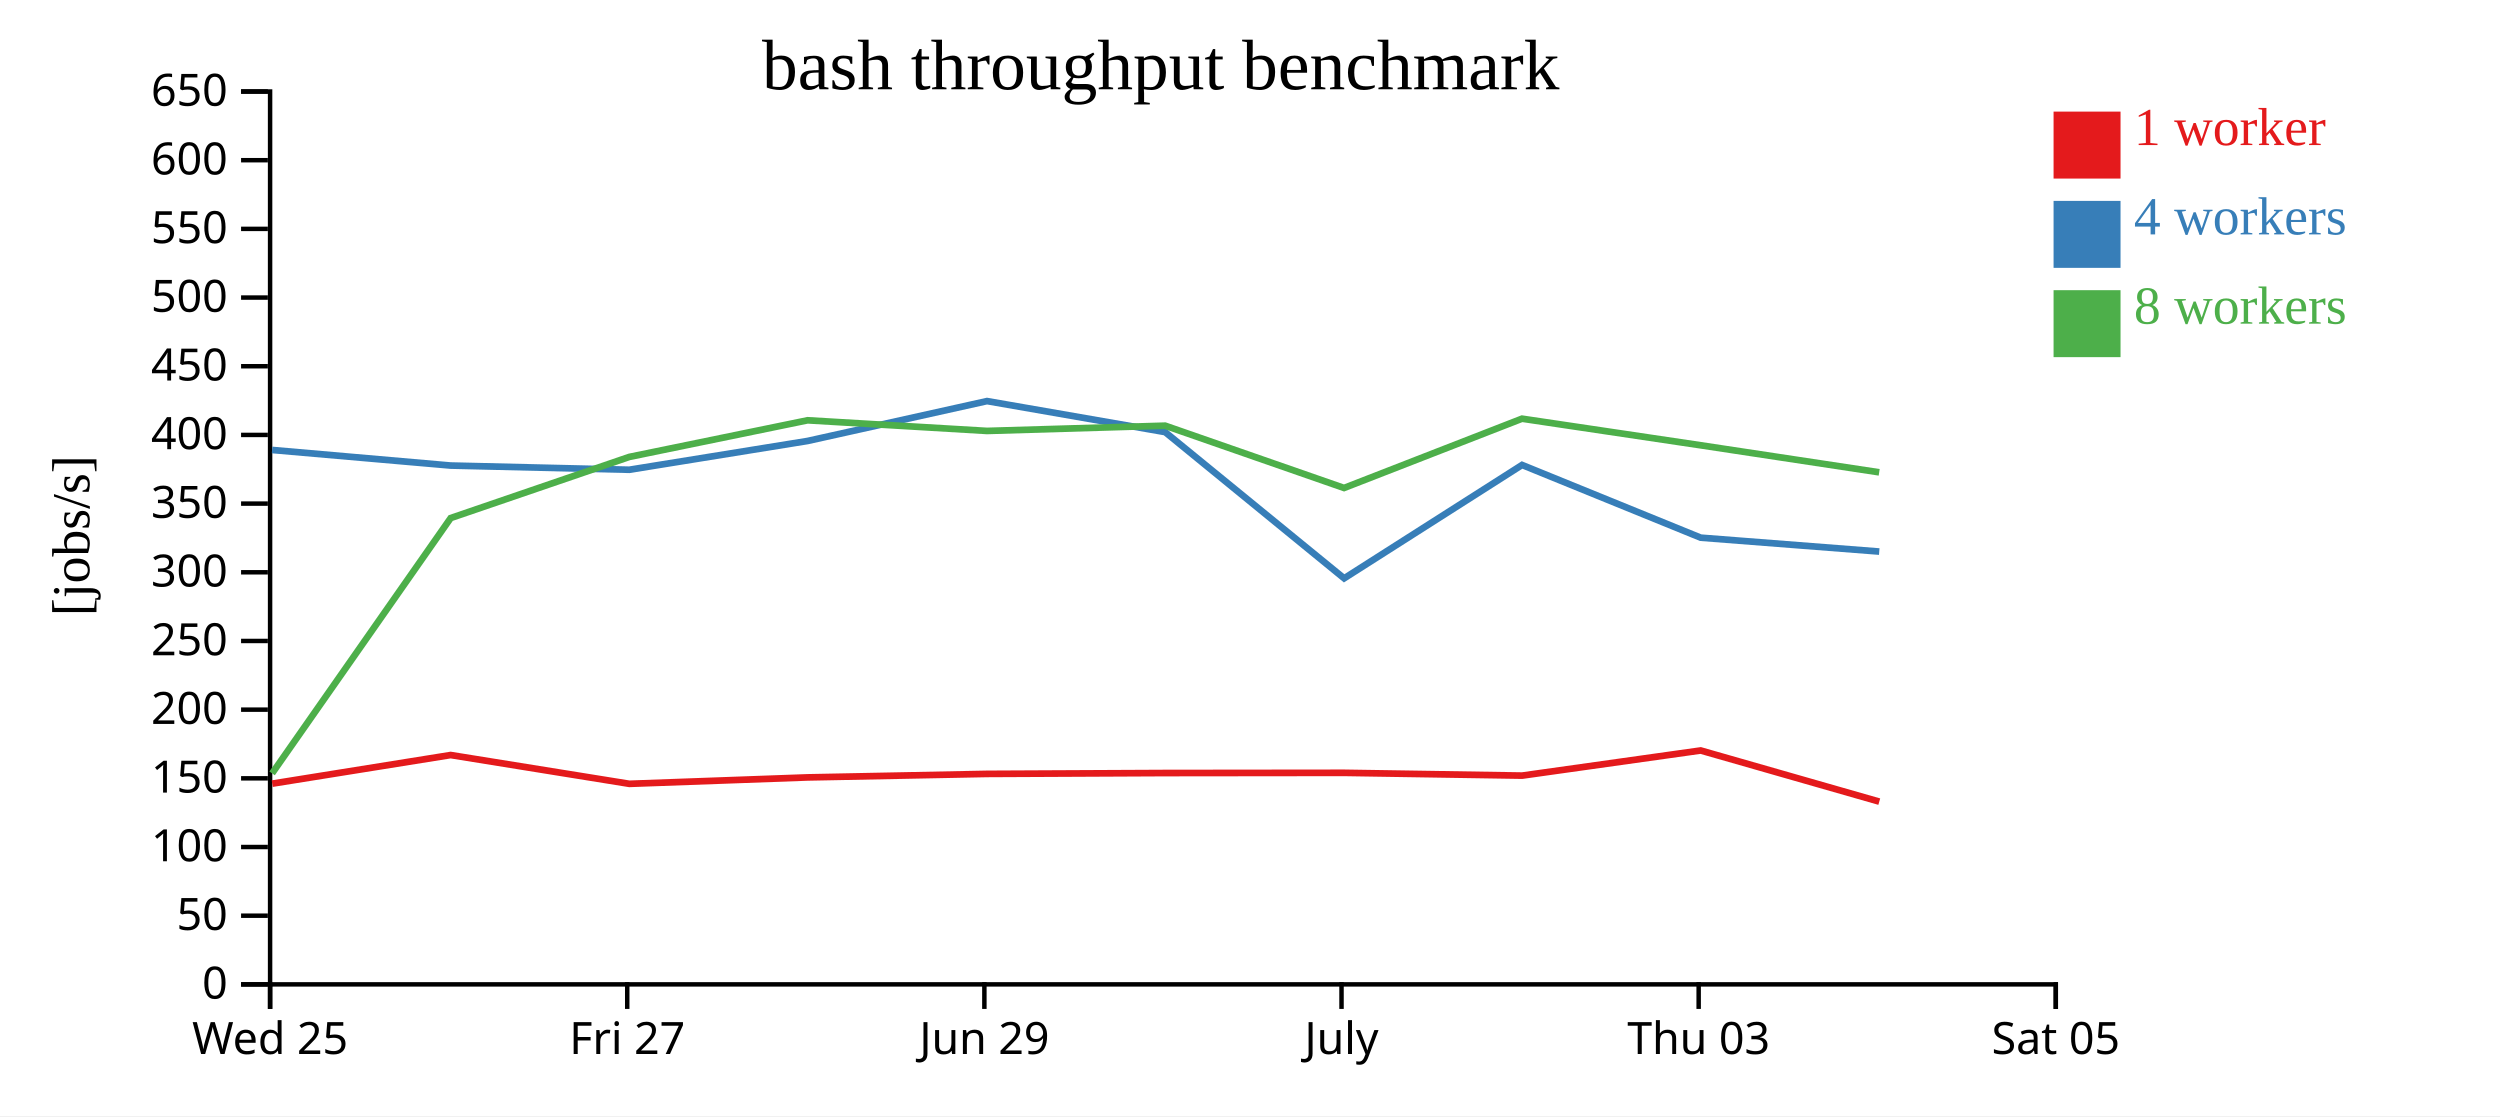
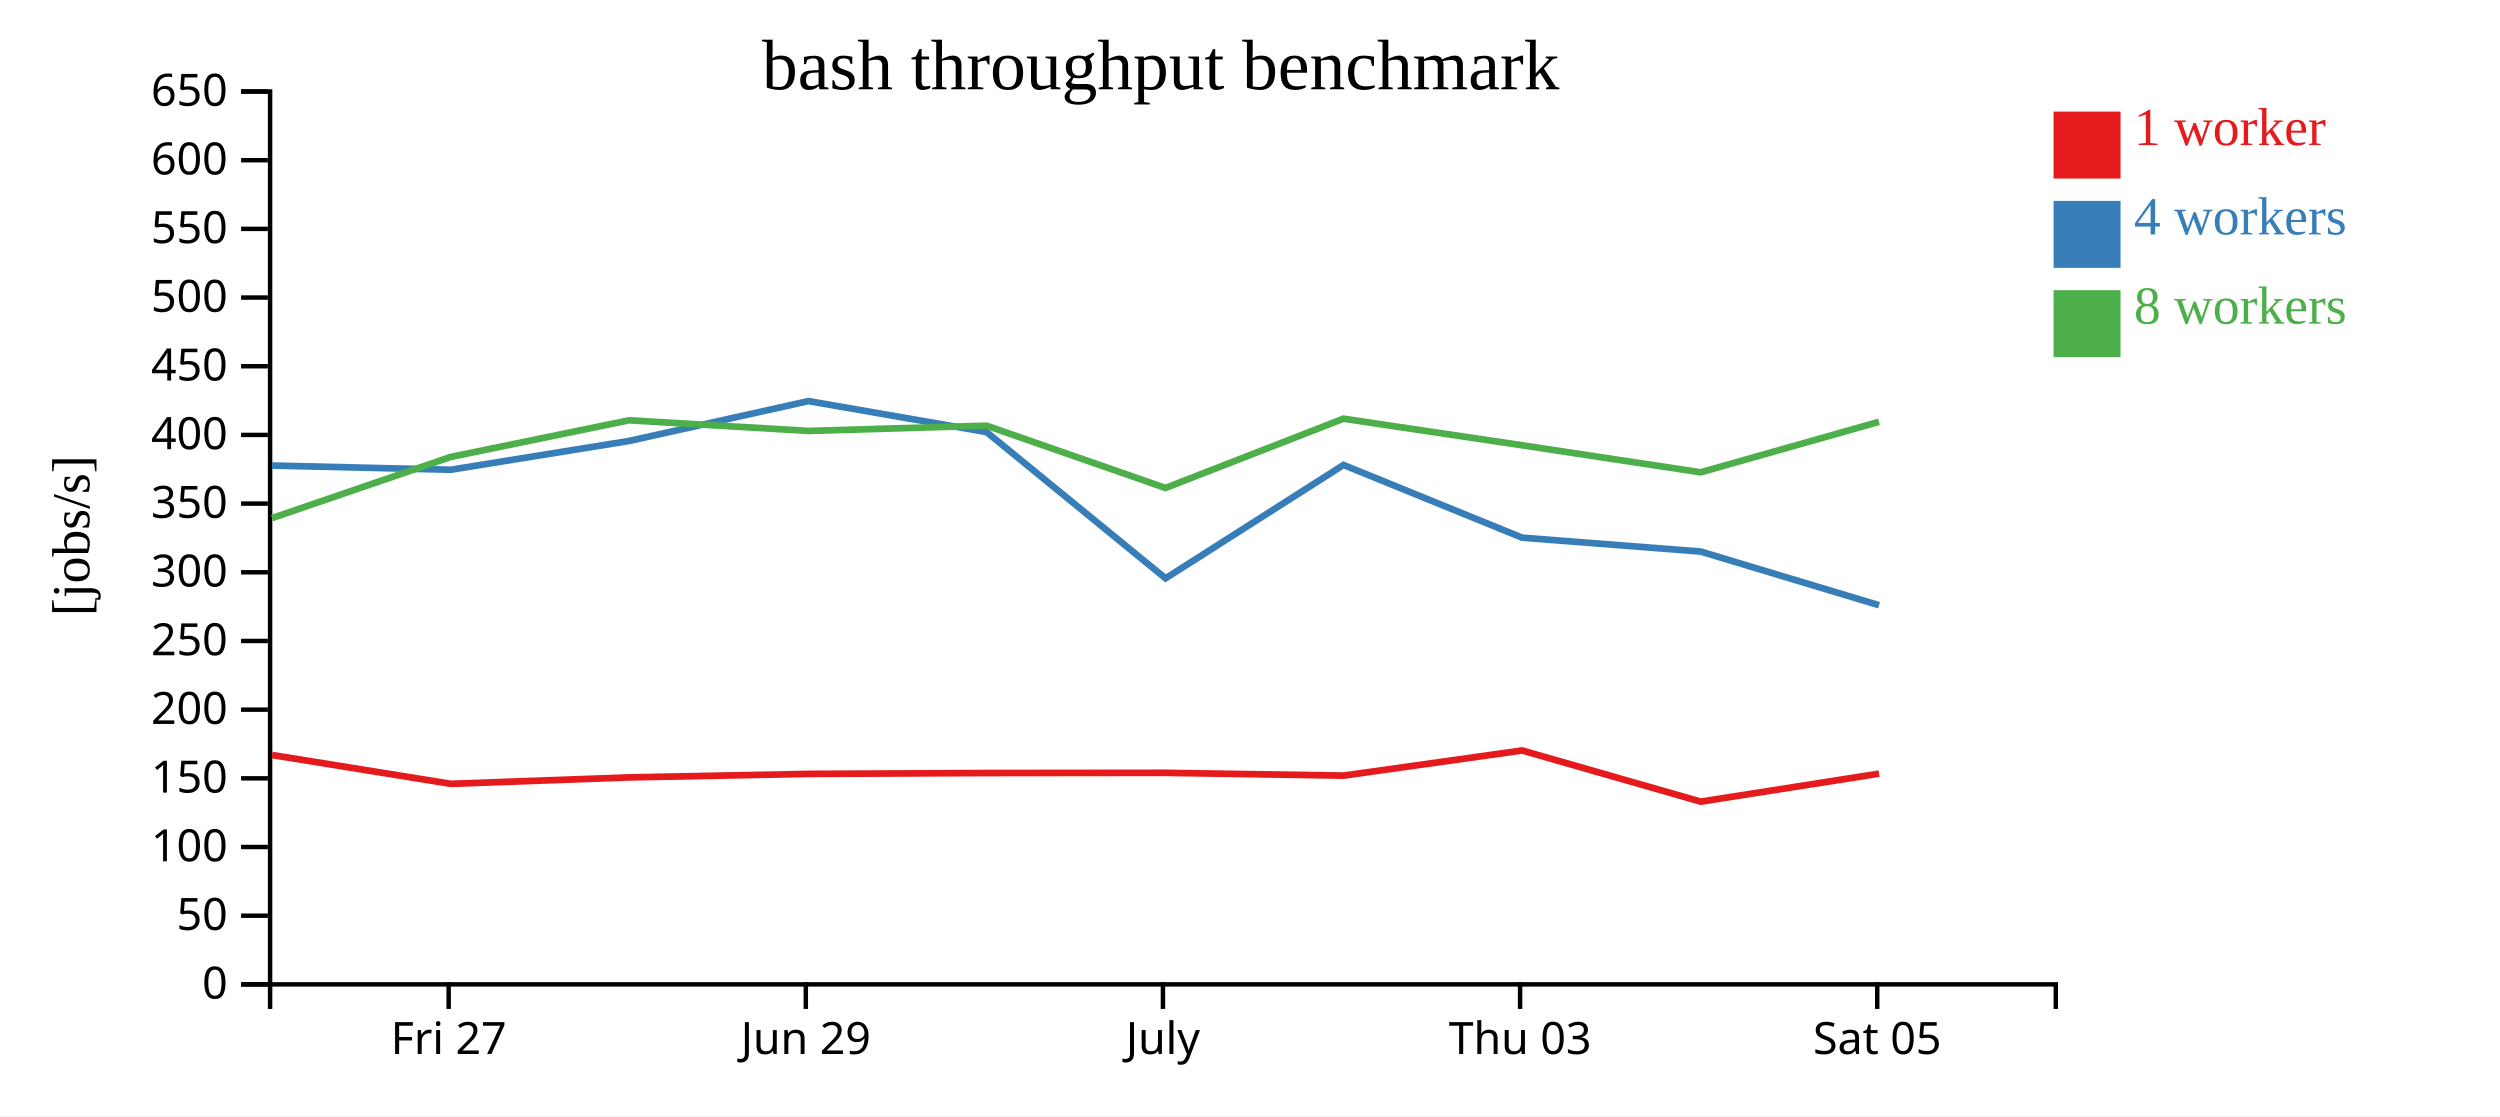
<svg xmlns="http://www.w3.org/2000/svg" width="560" height="250">
  <rect width="100%" height="100%" fill="white" />
  <g transform="translate(60,20)">
    <g transform="translate(0,200)" fill="none" font-size="10" font-family="sans-serif" text-anchor="middle">
      <path class="domain" stroke="currentColor" d="M0.5,6V0.5H400.5V6" />
-       <g class="tick" opacity="1" transform="translate(0.5,0)">
-         <line stroke="currentColor" y2="6" />
-         <text fill="currentColor" y="9" dy="0.71em">Wed 25</text>
-       </g>
-       <g class="tick" opacity="1" transform="translate(80.5,0)">
+       <g class="tick" opacity="1" transform="translate(40.5,0)">
        <line stroke="currentColor" y2="6" />
        <text fill="currentColor" y="9" dy="0.71em">Fri 27</text>
      </g>
-       <g class="tick" opacity="1" transform="translate(160.5,0)">
+       <g class="tick" opacity="1" transform="translate(120.5,0)">
        <line stroke="currentColor" y2="6" />
        <text fill="currentColor" y="9" dy="0.71em">Jun 29</text>
      </g>
-       <g class="tick" opacity="1" transform="translate(240.5,0)">
+       <g class="tick" opacity="1" transform="translate(200.5,0)">
        <line stroke="currentColor" y2="6" />
        <text fill="currentColor" y="9" dy="0.71em">July</text>
      </g>
-       <g class="tick" opacity="1" transform="translate(320.5,0)">
+       <g class="tick" opacity="1" transform="translate(280.5,0)">
        <line stroke="currentColor" y2="6" />
        <text fill="currentColor" y="9" dy="0.71em">Thu 03</text>
      </g>
-       <g class="tick" opacity="1" transform="translate(400.5,0)">
+       <g class="tick" opacity="1" transform="translate(360.5,0)">
        <line stroke="currentColor" y2="6" />
        <text fill="currentColor" y="9" dy="0.71em">Sat 05</text>
      </g>
    </g>
    <g fill="none" font-size="10" font-family="sans-serif" text-anchor="end">
      <path class="domain" stroke="currentColor" d="M-6,200.5H0.5V0.5H-6" />
      <g class="tick" opacity="1" transform="translate(0,200.5)">
        <line stroke="currentColor" x2="-6" />
        <text fill="currentColor" x="-9" dy="0.32em">0</text>
      </g>
      <g class="tick" opacity="1" transform="translate(0,185.1154)">
        <line stroke="currentColor" x2="-6" />
        <text fill="currentColor" x="-9" dy="0.32em">50</text>
      </g>
      <g class="tick" opacity="1" transform="translate(0,169.7308)">
        <line stroke="currentColor" x2="-6" />
        <text fill="currentColor" x="-9" dy="0.32em">100</text>
      </g>
      <g class="tick" opacity="1" transform="translate(0,154.3462)">
        <line stroke="currentColor" x2="-6" />
        <text fill="currentColor" x="-9" dy="0.32em">150</text>
      </g>
      <g class="tick" opacity="1" transform="translate(0,138.9615)">
        <line stroke="currentColor" x2="-6" />
        <text fill="currentColor" x="-9" dy="0.32em">200</text>
      </g>
      <g class="tick" opacity="1" transform="translate(0,123.5769)">
        <line stroke="currentColor" x2="-6" />
        <text fill="currentColor" x="-9" dy="0.32em">250</text>
      </g>
      <g class="tick" opacity="1" transform="translate(0,108.1923)">
        <line stroke="currentColor" x2="-6" />
        <text fill="currentColor" x="-9" dy="0.32em">300</text>
      </g>
      <g class="tick" opacity="1" transform="translate(0,92.80769)">
        <line stroke="currentColor" x2="-6" />
        <text fill="currentColor" x="-9" dy="0.32em">350</text>
      </g>
      <g class="tick" opacity="1" transform="translate(0,77.42308)">
        <line stroke="currentColor" x2="-6" />
        <text fill="currentColor" x="-9" dy="0.32em">400</text>
      </g>
      <g class="tick" opacity="1" transform="translate(0,62.03846)">
        <line stroke="currentColor" x2="-6" />
        <text fill="currentColor" x="-9" dy="0.32em">450</text>
      </g>
      <g class="tick" opacity="1" transform="translate(0,46.65385)">
        <line stroke="currentColor" x2="-6" />
        <text fill="currentColor" x="-9" dy="0.32em">500</text>
      </g>
      <g class="tick" opacity="1" transform="translate(0,31.26923)">
        <line stroke="currentColor" x2="-6" />
        <text fill="currentColor" x="-9" dy="0.32em">550</text>
      </g>
      <g class="tick" opacity="1" transform="translate(0,15.88462)">
        <line stroke="currentColor" x2="-6" />
        <text fill="currentColor" x="-9" dy="0.32em">600</text>
      </g>
      <g class="tick" opacity="1" transform="translate(0,0.5)">
        <line stroke="currentColor" x2="-6" />
        <text fill="currentColor" x="-9" dy="0.32em">650</text>
      </g>
    </g>
    <text text-anchor="middle" style="font-size: 12px" transform="rotate(-90)" y="-40" x="-100">[jobs/s]</text>
    <text text-anchor="middle" style="font-size: 16px" y="0" x="200">bash throughput benchmark</text>
-     <path class="line" fill="none" stroke="#e41a1c" stroke-width="1.5" d="M0.98,155.536L40.943,149.129L80.977,155.578L120.926,154.137L161.097,153.352L201.005,153.16L241.078,153.114L280.953,153.737L320.952,148.108L360.956,159.565" />
-     <path class="line" fill="none" stroke="#377eb8" stroke-width="1.5" d="M0.948,80.793L40.939,84.283L80.964,85.225L120.914,78.774L161.09,69.843L200.997,76.792L241.087,109.547L280.945,84.152L320.953,100.439L360.952,103.55" />
-     <path class="line" fill="none" stroke="#4daf4a" stroke-width="1.5" d="M0.952,153.23L40.952,96.044L80.96,82.351L120.902,74.146L161.086,76.528L200.992,75.353L241.064,89.306L280.933,73.785L320.947,79.745L360.936,85.8" />
+     <path class="line" fill="none" stroke="#e41a1c" stroke-width="1.5" d="M0.943,149.129L40.977,155.578L80.926,154.137L121.097,153.352L161.005,153.16L201.078,153.114L240.953,153.737L280.952,148.108L320.956,159.565L360.903,153.302" />
+     <path class="line" fill="none" stroke="#377eb8" stroke-width="1.5" d="M0.939,84.283L40.964,85.225L80.914,78.774L121.09,69.843L160.997,76.792L201.087,109.547L240.945,84.152L280.953,100.439L320.952,103.55L360.906,115.574" />
+     <path class="line" fill="none" stroke="#4daf4a" stroke-width="1.5" d="M0.952,96.044L40.96,82.351L80.902,74.146L121.086,76.528L160.992,75.353L201.064,89.306L240.933,73.785L280.947,79.745L320.936,85.8L360.892,74.488" />
    <rect class="dot" x="400" y="5" width="15" height="15" style="fill: #e41a1c;" />
    <rect class="dot" x="400" y="25" width="15" height="15" style="fill: #377eb8;" />
    <rect class="dot" x="400" y="45" width="15" height="15" style="fill: #4daf4a;" />
    <text class="label" x="418" y="12.5" style="fill: #e41a1c; alignment-baseline: middle;" text-anchor="left">1 worker</text>
    <text class="label" x="418" y="32.5" style="fill: #377eb8; alignment-baseline: middle;" text-anchor="left">4 workers</text>
    <text class="label" x="418" y="52.5" style="fill: #4daf4a; alignment-baseline: middle;" text-anchor="left">8 workers</text>
  </g>
</svg>
